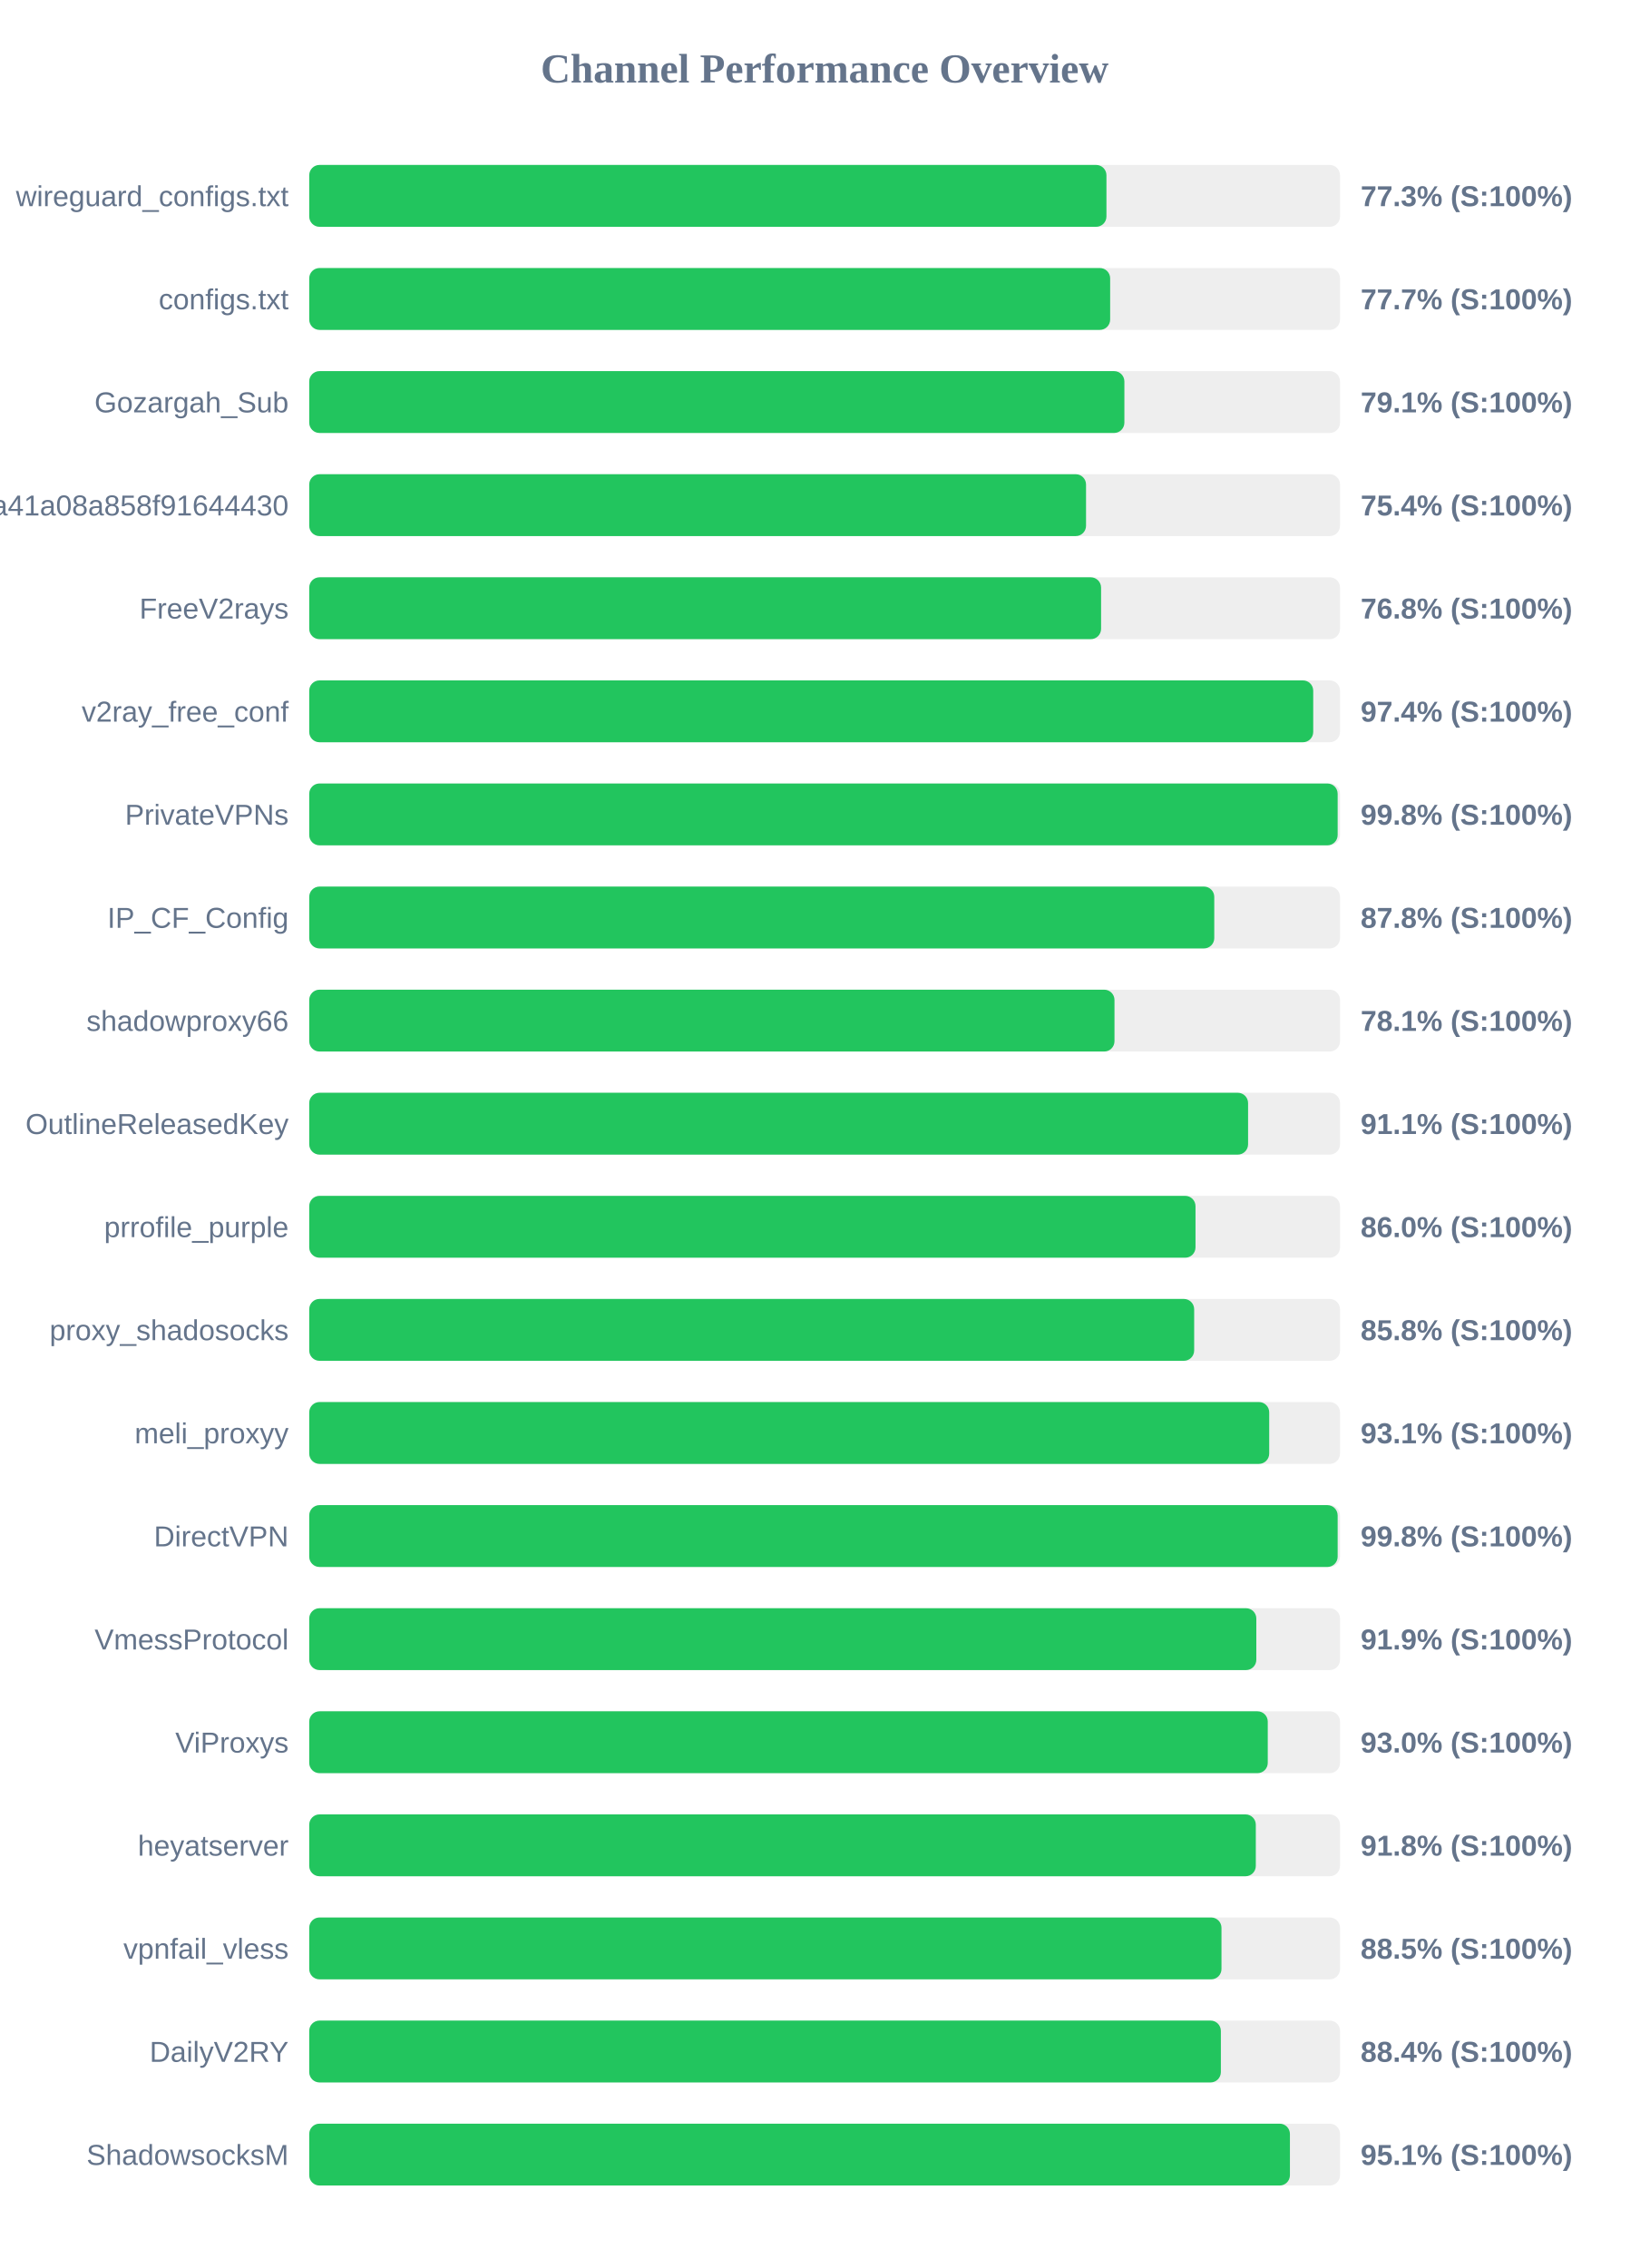
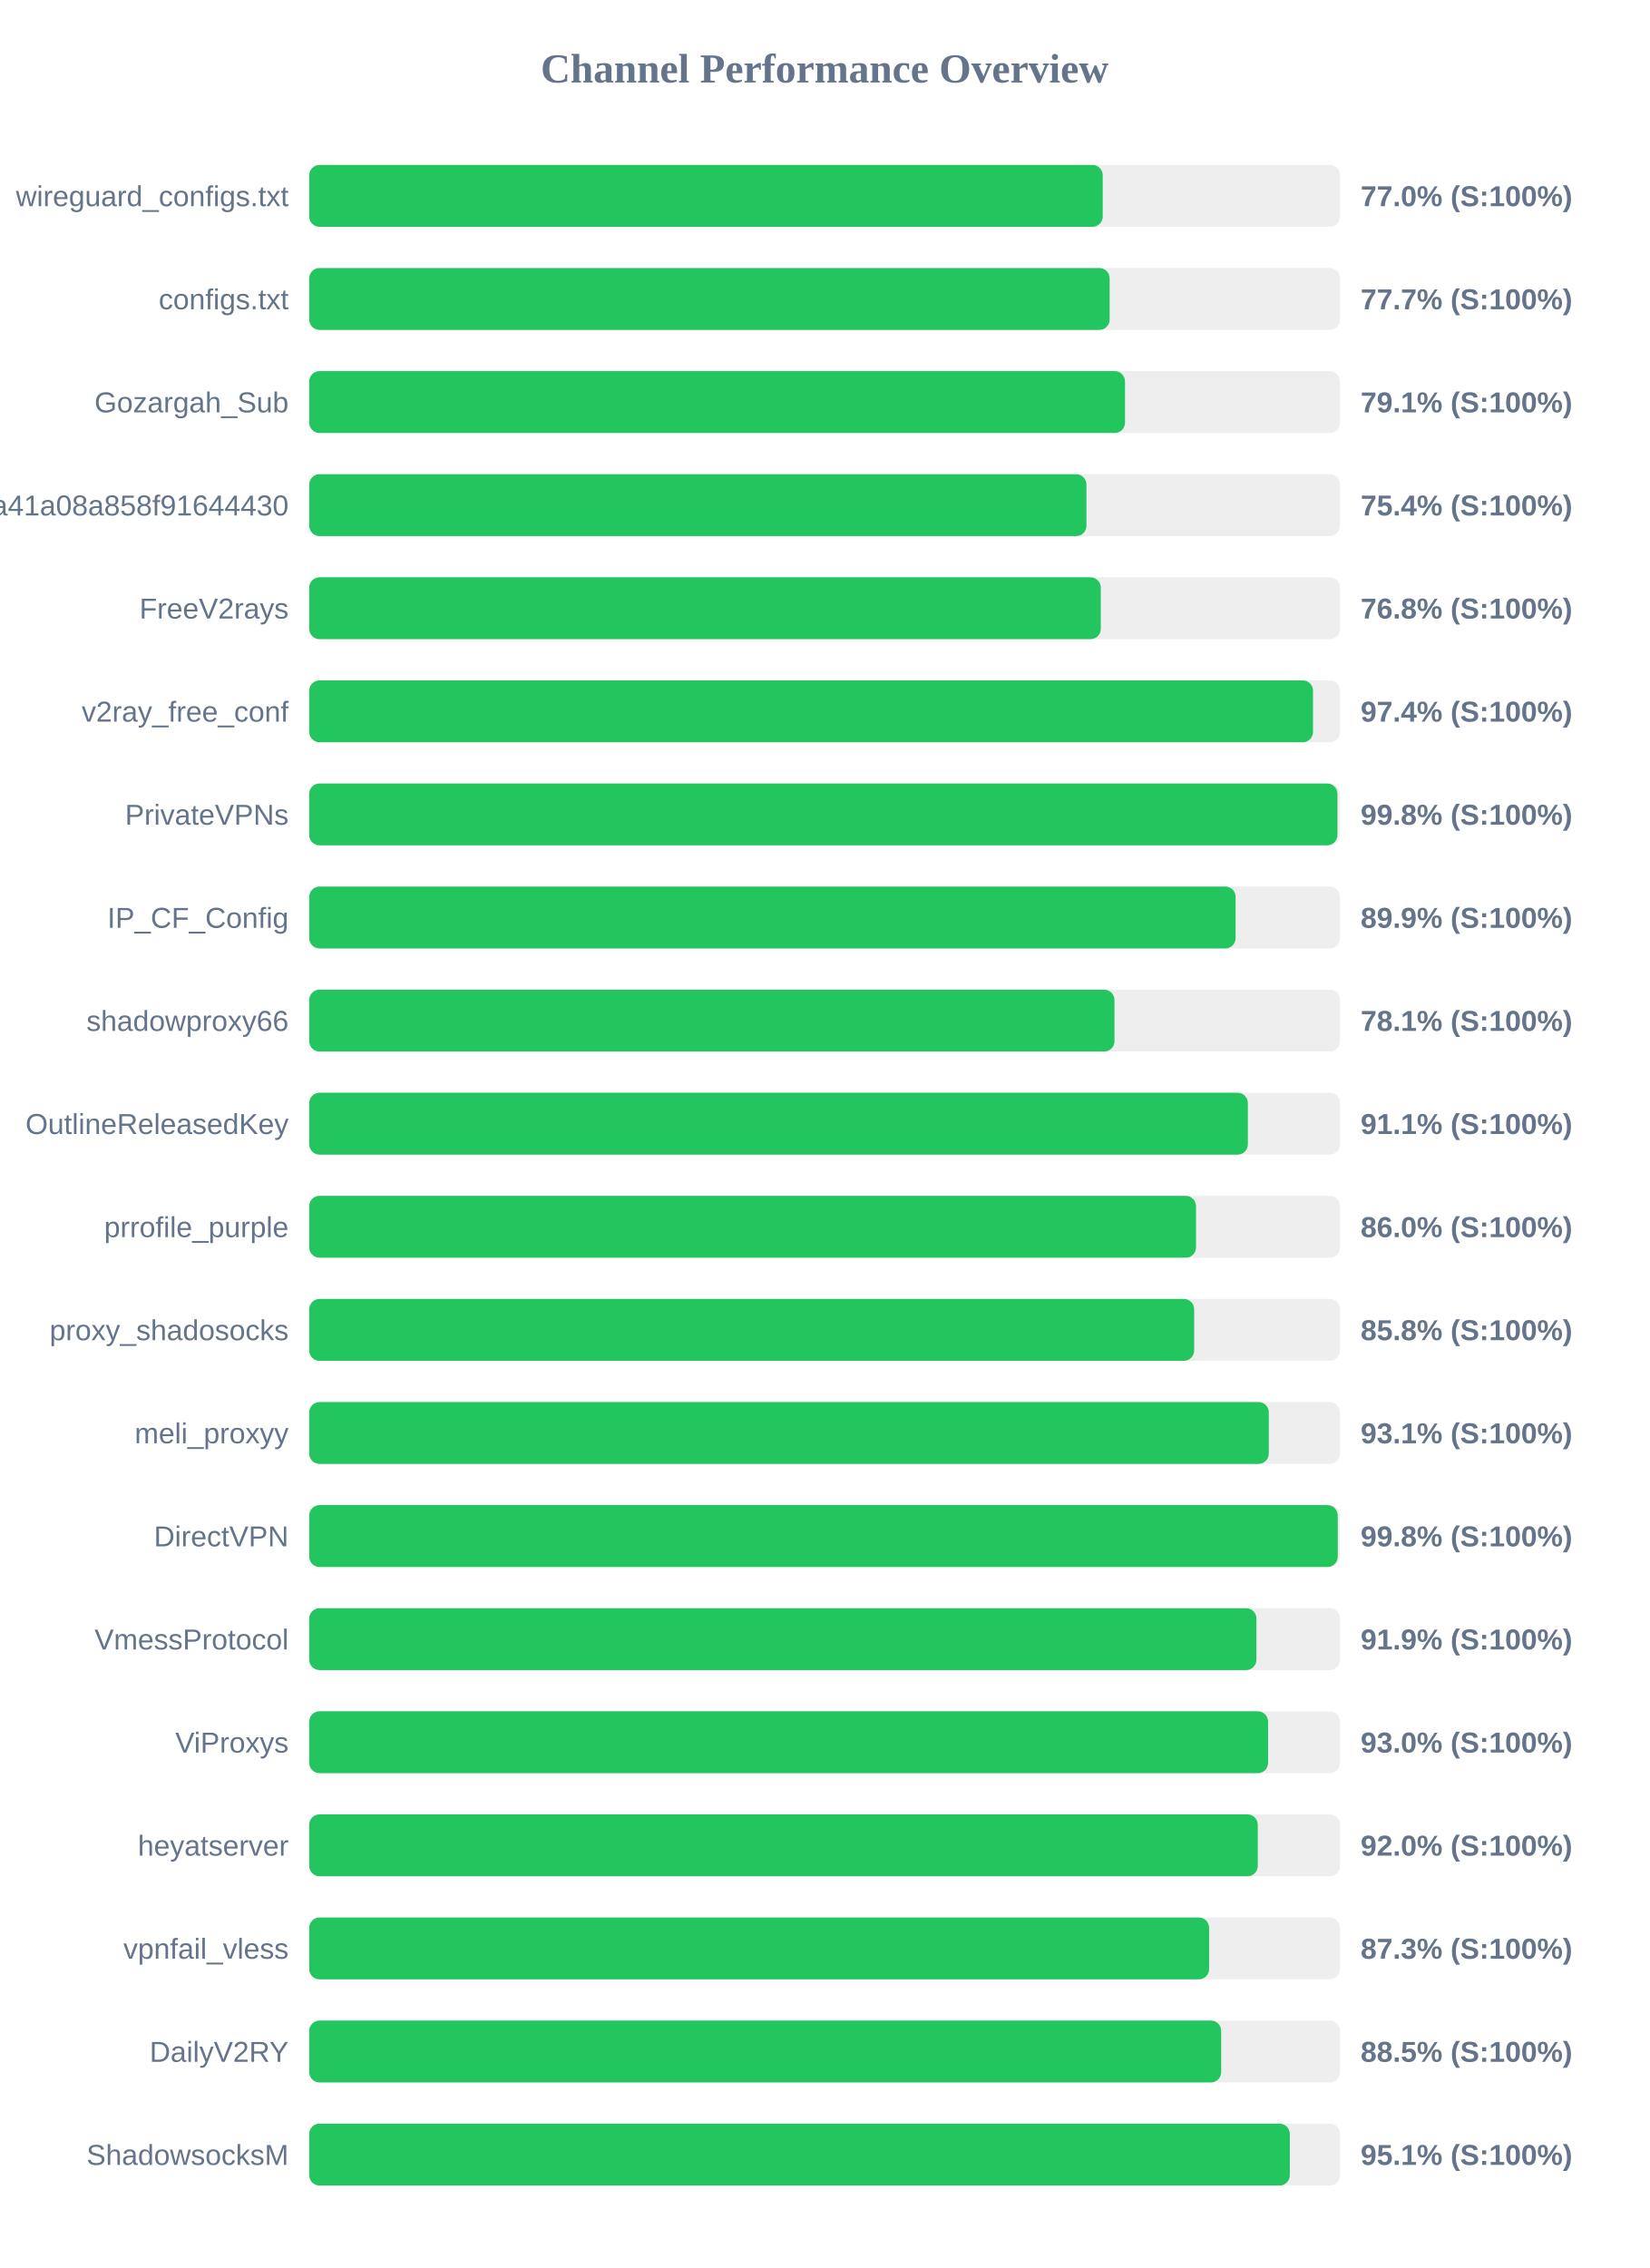
<svg xmlns="http://www.w3.org/2000/svg" width="800" height="1100" version="1.1">
  <style>
        .row { font: 14px Arial; fill: #64748b; }
        .score { font: bold 14px Arial; fill: #64748b; }
    </style>
  <text x="400" y="40" text-anchor="middle" font-size="20px" font-weight="bold" fill="#64748b">Channel Performance Overview</text>
  <rect x="150" y="80" width="500" height="30" fill="#eee" rx="5" />
-   <rect x="150" y="80" width="386.7" height="30" fill="#22c55e" rx="5" />
+   <rect x="150" y="80" width="384.9" height="30" fill="#22c55e" rx="5" />
  <text x="140" y="100" text-anchor="end" class="row">wireguard_configs.txt</text>
-   <text x="660" y="100" text-anchor="start" class="score">77.3% (S:100%)</text>
+   <text x="660" y="100" text-anchor="start" class="score">77.0% (S:100%)</text>
  <rect x="150" y="130" width="500" height="30" fill="#eee" rx="5" />
-   <rect x="150" y="130" width="388.5" height="30" fill="#22c55e" rx="5" />
+   <rect x="150" y="130" width="388.25" height="30" fill="#22c55e" rx="5" />
  <text x="140" y="150" text-anchor="end" class="row">configs.txt</text>
  <text x="660" y="150" text-anchor="start" class="score">77.7% (S:100%)</text>
  <rect x="150" y="180" width="500" height="30" fill="#eee" rx="5" />
-   <rect x="150" y="180" width="395.4" height="30" fill="#22c55e" rx="5" />
+   <rect x="150" y="180" width="395.7" height="30" fill="#22c55e" rx="5" />
  <text x="140" y="200" text-anchor="end" class="row">Gozargah_Sub</text>
  <text x="660" y="200" text-anchor="start" class="score">79.1% (S:100%)</text>
  <rect x="150" y="230" width="500" height="30" fill="#eee" rx="5" />
-   <rect x="150" y="230" width="376.8" height="30" fill="#22c55e" rx="5" />
+   <rect x="150" y="230" width="377.0" height="30" fill="#22c55e" rx="5" />
  <text x="140" y="250" text-anchor="end" class="row">subscribe?token=fed4ab7c582c2a41a08a858f91644430</text>
  <text x="660" y="250" text-anchor="start" class="score">75.4% (S:100%)</text>
  <rect x="150" y="280" width="500" height="30" fill="#eee" rx="5" />
-   <rect x="150" y="280" width="384.1" height="30" fill="#22c55e" rx="5" />
+   <rect x="150" y="280" width="383.95" height="30" fill="#22c55e" rx="5" />
  <text x="140" y="300" text-anchor="end" class="row">FreeV2rays</text>
  <text x="660" y="300" text-anchor="start" class="score">76.8% (S:100%)</text>
  <rect x="150" y="330" width="500" height="30" fill="#eee" rx="5" />
-   <rect x="150" y="330" width="487.0" height="30" fill="#22c55e" rx="5" />
+   <rect x="150" y="330" width="486.9" height="30" fill="#22c55e" rx="5" />
  <text x="140" y="350" text-anchor="end" class="row">v2ray_free_conf</text>
  <text x="660" y="350" text-anchor="start" class="score">97.4% (S:100%)</text>
  <rect x="150" y="380" width="500" height="30" fill="#eee" rx="5" />
-   <rect x="150" y="380" width="498.85" height="30" fill="#22c55e" rx="5" />
+   <rect x="150" y="380" width="498.75" height="30" fill="#22c55e" rx="5" />
  <text x="140" y="400" text-anchor="end" class="row">PrivateVPNs</text>
  <text x="660" y="400" text-anchor="start" class="score">99.8% (S:100%)</text>
  <rect x="150" y="430" width="500" height="30" fill="#eee" rx="5" />
-   <rect x="150" y="430" width="439.0" height="30" fill="#22c55e" rx="5" />
+   <rect x="150" y="430" width="449.35" height="30" fill="#22c55e" rx="5" />
  <text x="140" y="450" text-anchor="end" class="row">IP_CF_Config</text>
-   <text x="660" y="450" text-anchor="start" class="score">87.8% (S:100%)</text>
+   <text x="660" y="450" text-anchor="start" class="score">89.9% (S:100%)</text>
  <rect x="150" y="480" width="500" height="30" fill="#eee" rx="5" />
  <rect x="150" y="480" width="390.6" height="30" fill="#22c55e" rx="5" />
  <text x="140" y="500" text-anchor="end" class="row">shadowproxy66</text>
  <text x="660" y="500" text-anchor="start" class="score">78.1% (S:100%)</text>
  <rect x="150" y="530" width="500" height="30" fill="#eee" rx="5" />
-   <rect x="150" y="530" width="455.4" height="30" fill="#22c55e" rx="5" />
+   <rect x="150" y="530" width="455.3" height="30" fill="#22c55e" rx="5" />
  <text x="140" y="550" text-anchor="end" class="row">OutlineReleasedKey</text>
  <text x="660" y="550" text-anchor="start" class="score">91.1% (S:100%)</text>
  <rect x="150" y="580" width="500" height="30" fill="#eee" rx="5" />
-   <rect x="150" y="580" width="429.9" height="30" fill="#22c55e" rx="5" />
+   <rect x="150" y="580" width="430.15" height="30" fill="#22c55e" rx="5" />
  <text x="140" y="600" text-anchor="end" class="row">prrofile_purple</text>
  <text x="660" y="600" text-anchor="start" class="score">86.0% (S:100%)</text>
  <rect x="150" y="630" width="500" height="30" fill="#eee" rx="5" />
  <rect x="150" y="630" width="429.25" height="30" fill="#22c55e" rx="5" />
  <text x="140" y="650" text-anchor="end" class="row">proxy_shadosocks</text>
  <text x="660" y="650" text-anchor="start" class="score">85.8% (S:100%)</text>
  <rect x="150" y="680" width="500" height="30" fill="#eee" rx="5" />
-   <rect x="150" y="680" width="465.65" height="30" fill="#22c55e" rx="5" />
+   <rect x="150" y="680" width="465.45" height="30" fill="#22c55e" rx="5" />
  <text x="140" y="700" text-anchor="end" class="row">meli_proxyy</text>
  <text x="660" y="700" text-anchor="start" class="score">93.1% (S:100%)</text>
  <rect x="150" y="730" width="500" height="30" fill="#eee" rx="5" />
-   <rect x="150" y="730" width="498.85" height="30" fill="#22c55e" rx="5" />
+   <rect x="150" y="730" width="498.9" height="30" fill="#22c55e" rx="5" />
  <text x="140" y="750" text-anchor="end" class="row">DirectVPN</text>
  <text x="660" y="750" text-anchor="start" class="score">99.8% (S:100%)</text>
  <rect x="150" y="780" width="500" height="30" fill="#eee" rx="5" />
-   <rect x="150" y="780" width="459.4" height="30" fill="#22c55e" rx="5" />
+   <rect x="150" y="780" width="459.45" height="30" fill="#22c55e" rx="5" />
  <text x="140" y="800" text-anchor="end" class="row">VmessProtocol</text>
  <text x="660" y="800" text-anchor="start" class="score">91.9% (S:100%)</text>
  <rect x="150" y="830" width="500" height="30" fill="#eee" rx="5" />
-   <rect x="150" y="830" width="464.95" height="30" fill="#22c55e" rx="5" />
+   <rect x="150" y="830" width="465.1" height="30" fill="#22c55e" rx="5" />
  <text x="140" y="850" text-anchor="end" class="row">ViProxys</text>
  <text x="660" y="850" text-anchor="start" class="score">93.0% (S:100%)</text>
  <rect x="150" y="880" width="500" height="30" fill="#eee" rx="5" />
-   <rect x="150" y="880" width="459.15" height="30" fill="#22c55e" rx="5" />
+   <rect x="150" y="880" width="460.1" height="30" fill="#22c55e" rx="5" />
  <text x="140" y="900" text-anchor="end" class="row">heyatserver</text>
-   <text x="660" y="900" text-anchor="start" class="score">91.8% (S:100%)</text>
+   <text x="660" y="900" text-anchor="start" class="score">92.0% (S:100%)</text>
  <rect x="150" y="930" width="500" height="30" fill="#eee" rx="5" />
-   <rect x="150" y="930" width="442.5" height="30" fill="#22c55e" rx="5" />
+   <rect x="150" y="930" width="436.5" height="30" fill="#22c55e" rx="5" />
  <text x="140" y="950" text-anchor="end" class="row">vpnfail_vless</text>
-   <text x="660" y="950" text-anchor="start" class="score">88.5% (S:100%)</text>
+   <text x="660" y="950" text-anchor="start" class="score">87.3% (S:100%)</text>
  <rect x="150" y="980" width="500" height="30" fill="#eee" rx="5" />
-   <rect x="150" y="980" width="442.2" height="30" fill="#22c55e" rx="5" />
+   <rect x="150" y="980" width="442.35" height="30" fill="#22c55e" rx="5" />
  <text x="140" y="1000" text-anchor="end" class="row">DailyV2RY</text>
-   <text x="660" y="1000" text-anchor="start" class="score">88.4% (S:100%)</text>
+   <text x="660" y="1000" text-anchor="start" class="score">88.5% (S:100%)</text>
  <rect x="150" y="1030" width="500" height="30" fill="#eee" rx="5" />
-   <rect x="150" y="1030" width="475.7" height="30" fill="#22c55e" rx="5" />
+   <rect x="150" y="1030" width="475.65" height="30" fill="#22c55e" rx="5" />
  <text x="140" y="1050" text-anchor="end" class="row">ShadowsocksM</text>
  <text x="660" y="1050" text-anchor="start" class="score">95.1% (S:100%)</text>
</svg>
